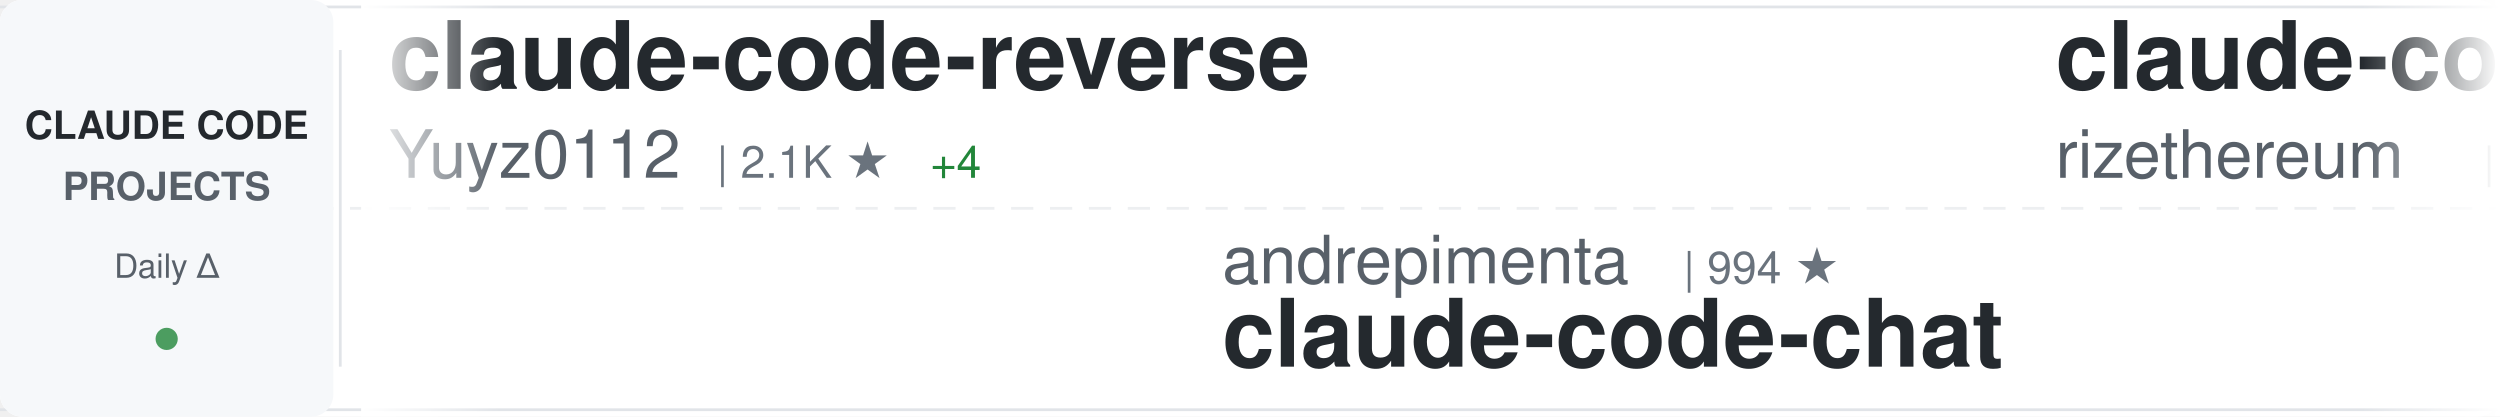
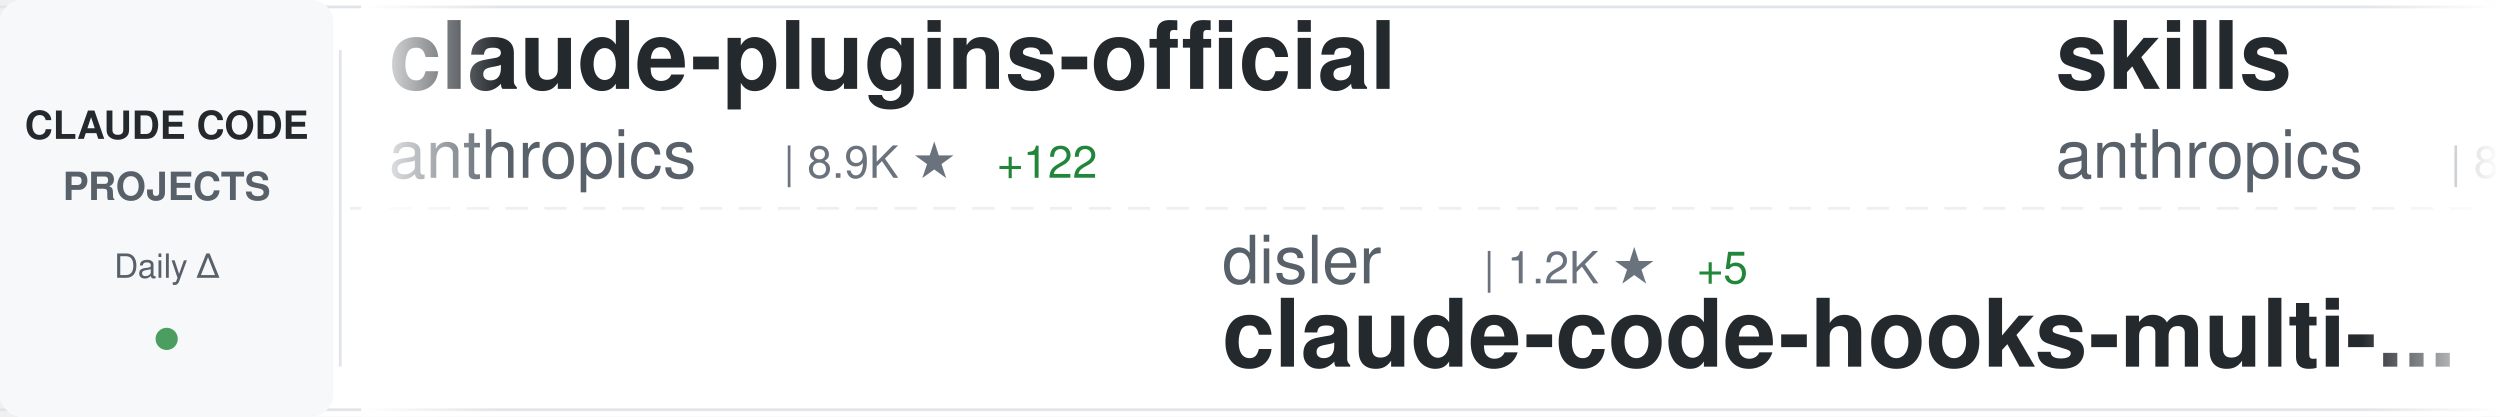
<svg xmlns="http://www.w3.org/2000/svg" width="900" height="150">
  <defs>
    <linearGradient id="awesomeLeftFade" x1="0%" y1="0%" x2="100%" y2="0%">
      <stop offset="0%" style="stop-color:#ffffff;stop-opacity:1" />
      <stop offset="100%" style="stop-color:#ffffff;stop-opacity:0" />
    </linearGradient>
    <linearGradient id="awesomeRightFade" x1="0%" y1="0%" x2="100%" y2="0%">
      <stop offset="0%" style="stop-color:#ffffff;stop-opacity:0" />
      <stop offset="100%" style="stop-color:#ffffff;stop-opacity:1" />
    </linearGradient>
  </defs>
  <rect width="900" height="150" fill="#ffffff" rx="8" />
  <rect x="0" y="2" width="900" height="1" fill="#e1e4e8" />
  <rect x="0" y="147" width="900" height="1" fill="#e1e4e8" />
  <line x1="0" y1="75" x2="900" y2="75" stroke="#e1e4e8" stroke-width="1" stroke-dasharray="8 6" opacity="0.6" />
  <rect x="0" y="0" width="120" height="150" fill="#f6f8fa" rx="8" />
  <text x="60" y="50" font-family="-apple-system, BlinkMacSystemFont, 'Segoe UI', Helvetica, Arial, sans-serif" font-size="14" font-weight="600" fill="#24292e" text-anchor="middle">CLAUDE CODE</text>
  <text x="60" y="72" font-family="-apple-system, BlinkMacSystemFont, 'Segoe UI', Helvetica, Arial, sans-serif" font-size="14" font-weight="600" fill="#586069" text-anchor="middle">PROJECTS</text>
  <text x="60" y="100" font-family="-apple-system, BlinkMacSystemFont, 'Segoe UI', Helvetica, Arial, sans-serif" font-size="12" font-weight="500" fill="#586069" text-anchor="middle">Daily Δ</text>
  <circle cx="60" cy="122" r="4" fill="#22863a" opacity="0.8" />
  <rect x="122" y="18" width="1" height="114" fill="#e1e4e8" />
  <clipPath id="awesomeTickerClip">
    <rect x="130" y="0" width="770" height="150" />
  </clipPath>
  <g clip-path="url(#awesomeTickerClip)">
    <g id="awesomeTickerItems">
      <animateTransform attributeName="transform" attributeType="XML" type="translate" from="0 0" to="-3000 0" dur="54s" repeatCount="indefinite" />
      <g transform="translate(0, 0)">
-         <text x="140" y="32" font-family="-apple-system, BlinkMacSystemFont, 'Segoe UI', Helvetica, Arial, sans-serif" font-size="34" font-weight="600" fill="#24292e">claude-code-reverse</text>
-         <text x="140" y="64" font-family="-apple-system, BlinkMacSystemFont, 'Segoe UI', Helvetica, Arial, sans-serif" font-size="24" font-weight="400" fill="#586069">Yuyz0112</text>
-         <text x="258" y="64" font-family="-apple-system, BlinkMacSystemFont, 'Segoe UI', Helvetica, Arial, sans-serif" font-size="16" font-weight="500" fill="#6a737d">| 2.1K ★</text>
-         <text x="335" y="64" font-family="-apple-system, BlinkMacSystemFont, 'Segoe UI', Helvetica, Arial, sans-serif" font-size="16" font-weight="500" fill="#22863a"> +4</text>
+         <text x="140" y="32" font-family="-apple-system, BlinkMacSystemFont, 'Segoe UI', Helvetica, Arial, sans-serif" font-size="34" font-weight="600" fill="#24292e">claude-plugins-official</text>
+         <text x="140" y="64" font-family="-apple-system, BlinkMacSystemFont, 'Segoe UI', Helvetica, Arial, sans-serif" font-size="24" font-weight="400" fill="#586069">anthropics</text>
+         <text x="282" y="64" font-family="-apple-system, BlinkMacSystemFont, 'Segoe UI', Helvetica, Arial, sans-serif" font-size="16" font-weight="500" fill="#6a737d">| 8.9K ★</text>
+         <text x="359" y="64" font-family="-apple-system, BlinkMacSystemFont, 'Segoe UI', Helvetica, Arial, sans-serif" font-size="16" font-weight="500" fill="#22863a"> +122</text>
      </g>
      <g transform="translate(300, 0)">
-         <text x="140" y="102" font-family="-apple-system, BlinkMacSystemFont, 'Segoe UI', Helvetica, Arial, sans-serif" font-size="24" font-weight="400" fill="#586069">andrepimenta</text>
-         <text x="306" y="102" font-family="-apple-system, BlinkMacSystemFont, 'Segoe UI', Helvetica, Arial, sans-serif" font-size="16" font-weight="500" fill="#6a737d">| 994 ★</text>
-         <text x="140" y="132" font-family="-apple-system, BlinkMacSystemFont, 'Segoe UI', Helvetica, Arial, sans-serif" font-size="34" font-weight="600" fill="#24292e">claude-code-chat</text>
+         <text x="140" y="102" font-family="-apple-system, BlinkMacSystemFont, 'Segoe UI', Helvetica, Arial, sans-serif" font-size="24" font-weight="400" fill="#586069">disler</text>
+         <text x="234" y="102" font-family="-apple-system, BlinkMacSystemFont, 'Segoe UI', Helvetica, Arial, sans-serif" font-size="16" font-weight="500" fill="#6a737d">| 1.2K ★</text>
+         <text x="311" y="102" font-family="-apple-system, BlinkMacSystemFont, 'Segoe UI', Helvetica, Arial, sans-serif" font-size="16" font-weight="500" fill="#22863a"> +5</text>
+         <text x="140" y="132" font-family="-apple-system, BlinkMacSystemFont, 'Segoe UI', Helvetica, Arial, sans-serif" font-size="34" font-weight="600" fill="#24292e">claude-code-hooks-multi-...</text>
      </g>
      <g transform="translate(600, 0)">
-         <text x="140" y="32" font-family="-apple-system, BlinkMacSystemFont, 'Segoe UI', Helvetica, Arial, sans-serif" font-size="34" font-weight="600" fill="#24292e">claude-code-requirements...</text>
-         <text x="140" y="64" font-family="-apple-system, BlinkMacSystemFont, 'Segoe UI', Helvetica, Arial, sans-serif" font-size="24" font-weight="400" fill="#586069">rizethereum</text>
-         <text x="294" y="64" font-family="-apple-system, BlinkMacSystemFont, 'Segoe UI', Helvetica, Arial, sans-serif" font-size="16" font-weight="500" fill="#6a737d">| 1.7K ★</text>
-         <text x="371" y="64" font-family="-apple-system, BlinkMacSystemFont, 'Segoe UI', Helvetica, Arial, sans-serif" font-size="16" font-weight="500" fill="#22863a"> +1</text>
+         <text x="140" y="32" font-family="-apple-system, BlinkMacSystemFont, 'Segoe UI', Helvetica, Arial, sans-serif" font-size="34" font-weight="600" fill="#24292e">skills</text>
+         <text x="140" y="64" font-family="-apple-system, BlinkMacSystemFont, 'Segoe UI', Helvetica, Arial, sans-serif" font-size="24" font-weight="400" fill="#586069">anthropics</text>
+         <text x="282" y="64" font-family="-apple-system, BlinkMacSystemFont, 'Segoe UI', Helvetica, Arial, sans-serif" font-size="16" font-weight="500" fill="#6a737d">| 83.3K ★</text>
+         <text x="368" y="64" font-family="-apple-system, BlinkMacSystemFont, 'Segoe UI', Helvetica, Arial, sans-serif" font-size="16" font-weight="500" fill="#22863a"> +1.2K</text>
      </g>
      <g transform="translate(900, 0)">
-         <text x="140" y="102" font-family="-apple-system, BlinkMacSystemFont, 'Segoe UI', Helvetica, Arial, sans-serif" font-size="24" font-weight="400" fill="#586069">greggh</text>
-         <text x="234" y="102" font-family="-apple-system, BlinkMacSystemFont, 'Segoe UI', Helvetica, Arial, sans-serif" font-size="16" font-weight="500" fill="#6a737d">| 1.9K ★</text>
-         <text x="311" y="102" font-family="-apple-system, BlinkMacSystemFont, 'Segoe UI', Helvetica, Arial, sans-serif" font-size="16" font-weight="500" fill="#22863a"> +5</text>
-         <text x="140" y="132" font-family="-apple-system, BlinkMacSystemFont, 'Segoe UI', Helvetica, Arial, sans-serif" font-size="34" font-weight="600" fill="#24292e">claude-code.nvim</text>
+         <text x="140" y="102" font-family="-apple-system, BlinkMacSystemFont, 'Segoe UI', Helvetica, Arial, sans-serif" font-size="24" font-weight="400" fill="#586069">anthropics</text>
+         <text x="282" y="102" font-family="-apple-system, BlinkMacSystemFont, 'Segoe UI', Helvetica, Arial, sans-serif" font-size="16" font-weight="500" fill="#6a737d">| 5.2K ★</text>
+         <text x="359" y="102" font-family="-apple-system, BlinkMacSystemFont, 'Segoe UI', Helvetica, Arial, sans-serif" font-size="16" font-weight="500" fill="#22863a"> +19</text>
+         <text x="140" y="132" font-family="-apple-system, BlinkMacSystemFont, 'Segoe UI', Helvetica, Arial, sans-serif" font-size="34" font-weight="600" fill="#24292e">claude-agent-sdk-python</text>
      </g>
      <g transform="translate(1200, 0)">
-         <text x="140" y="32" font-family="-apple-system, BlinkMacSystemFont, 'Segoe UI', Helvetica, Arial, sans-serif" font-size="34" font-weight="600" fill="#24292e">claude-code-hooks-master...</text>
-         <text x="140" y="64" font-family="-apple-system, BlinkMacSystemFont, 'Segoe UI', Helvetica, Arial, sans-serif" font-size="24" font-weight="400" fill="#586069">disler</text>
-         <text x="234" y="64" font-family="-apple-system, BlinkMacSystemFont, 'Segoe UI', Helvetica, Arial, sans-serif" font-size="16" font-weight="500" fill="#6a737d">| 3.2K ★</text>
-         <text x="311" y="64" font-family="-apple-system, BlinkMacSystemFont, 'Segoe UI', Helvetica, Arial, sans-serif" font-size="16" font-weight="500" fill="#22863a"> +14</text>
+         <text x="140" y="32" font-family="-apple-system, BlinkMacSystemFont, 'Segoe UI', Helvetica, Arial, sans-serif" font-size="34" font-weight="600" fill="#24292e">claude-code-action</text>
+         <text x="140" y="64" font-family="-apple-system, BlinkMacSystemFont, 'Segoe UI', Helvetica, Arial, sans-serif" font-size="24" font-weight="400" fill="#586069">anthropics</text>
+         <text x="282" y="64" font-family="-apple-system, BlinkMacSystemFont, 'Segoe UI', Helvetica, Arial, sans-serif" font-size="16" font-weight="500" fill="#6a737d">| 6.0K ★</text>
+         <text x="359" y="64" font-family="-apple-system, BlinkMacSystemFont, 'Segoe UI', Helvetica, Arial, sans-serif" font-size="16" font-weight="500" fill="#22863a"> +17</text>
      </g>
      <g transform="translate(1500, 0)">
-         <text x="140" y="102" font-family="-apple-system, BlinkMacSystemFont, 'Segoe UI', Helvetica, Arial, sans-serif" font-size="24" font-weight="400" fill="#586069">edmund-io</text>
-         <text x="270" y="102" font-family="-apple-system, BlinkMacSystemFont, 'Segoe UI', Helvetica, Arial, sans-serif" font-size="16" font-weight="500" fill="#6a737d">| 1.3K ★</text>
-         <text x="347" y="102" font-family="-apple-system, BlinkMacSystemFont, 'Segoe UI', Helvetica, Arial, sans-serif" font-size="16" font-weight="500" fill="#22863a"> +5</text>
-         <text x="140" y="132" font-family="-apple-system, BlinkMacSystemFont, 'Segoe UI', Helvetica, Arial, sans-serif" font-size="34" font-weight="600" fill="#24292e">edmunds-claude-code</text>
+         <text x="140" y="102" font-family="-apple-system, BlinkMacSystemFont, 'Segoe UI', Helvetica, Arial, sans-serif" font-size="24" font-weight="400" fill="#586069">musistudio</text>
+         <text x="282" y="102" font-family="-apple-system, BlinkMacSystemFont, 'Segoe UI', Helvetica, Arial, sans-serif" font-size="16" font-weight="500" fill="#6a737d">| 28.9K ★</text>
+         <text x="368" y="102" font-family="-apple-system, BlinkMacSystemFont, 'Segoe UI', Helvetica, Arial, sans-serif" font-size="16" font-weight="500" fill="#22863a"> +82</text>
+         <text x="140" y="132" font-family="-apple-system, BlinkMacSystemFont, 'Segoe UI', Helvetica, Arial, sans-serif" font-size="34" font-weight="600" fill="#24292e">claude-code-router</text>
      </g>
      <g transform="translate(1800, 0)">
-         <text x="140" y="32" font-family="-apple-system, BlinkMacSystemFont, 'Segoe UI', Helvetica, Arial, sans-serif" font-size="34" font-weight="600" fill="#24292e">claude-code-templates</text>
-         <text x="140" y="64" font-family="-apple-system, BlinkMacSystemFont, 'Segoe UI', Helvetica, Arial, sans-serif" font-size="24" font-weight="400" fill="#586069">davila7</text>
-         <text x="246" y="64" font-family="-apple-system, BlinkMacSystemFont, 'Segoe UI', Helvetica, Arial, sans-serif" font-size="16" font-weight="500" fill="#6a737d">| 22.0K ★</text>
-         <text x="332" y="64" font-family="-apple-system, BlinkMacSystemFont, 'Segoe UI', Helvetica, Arial, sans-serif" font-size="16" font-weight="500" fill="#22863a"> +132</text>
+         <text x="140" y="32" font-family="-apple-system, BlinkMacSystemFont, 'Segoe UI', Helvetica, Arial, sans-serif" font-size="34" font-weight="600" fill="#24292e">claude-code-docs</text>
+         <text x="140" y="64" font-family="-apple-system, BlinkMacSystemFont, 'Segoe UI', Helvetica, Arial, sans-serif" font-size="24" font-weight="400" fill="#586069">ericbuess</text>
+         <text x="270" y="64" font-family="-apple-system, BlinkMacSystemFont, 'Segoe UI', Helvetica, Arial, sans-serif" font-size="16" font-weight="500" fill="#6a737d">| 714 ★</text>
+         <text x="338" y="64" font-family="-apple-system, BlinkMacSystemFont, 'Segoe UI', Helvetica, Arial, sans-serif" font-size="16" font-weight="500" fill="#22863a"> +2</text>
      </g>
      <g transform="translate(2100, 0)">
-         <text x="140" y="102" font-family="-apple-system, BlinkMacSystemFont, 'Segoe UI', Helvetica, Arial, sans-serif" font-size="24" font-weight="400" fill="#586069">laravel</text>
-         <text x="246" y="102" font-family="-apple-system, BlinkMacSystemFont, 'Segoe UI', Helvetica, Arial, sans-serif" font-size="16" font-weight="500" fill="#6a737d">| 510 ★</text>
-         <text x="314" y="102" font-family="-apple-system, BlinkMacSystemFont, 'Segoe UI', Helvetica, Arial, sans-serif" font-size="16" font-weight="500" fill="#22863a"> +2</text>
-         <text x="140" y="132" font-family="-apple-system, BlinkMacSystemFont, 'Segoe UI', Helvetica, Arial, sans-serif" font-size="34" font-weight="600" fill="#24292e">claude-code</text>
+         <text x="140" y="102" font-family="-apple-system, BlinkMacSystemFont, 'Segoe UI', Helvetica, Arial, sans-serif" font-size="24" font-weight="400" fill="#586069">1rgs</text>
+         <text x="210" y="102" font-family="-apple-system, BlinkMacSystemFont, 'Segoe UI', Helvetica, Arial, sans-serif" font-size="16" font-weight="500" fill="#6a737d">| 3.1K ★</text>
+         <text x="287" y="102" font-family="-apple-system, BlinkMacSystemFont, 'Segoe UI', Helvetica, Arial, sans-serif" font-size="16" font-weight="500" fill="#22863a"> +7</text>
+         <text x="140" y="132" font-family="-apple-system, BlinkMacSystemFont, 'Segoe UI', Helvetica, Arial, sans-serif" font-size="34" font-weight="600" fill="#24292e">claude-code-proxy</text>
      </g>
      <g transform="translate(2400, 0)">
-         <text x="140" y="32" font-family="-apple-system, BlinkMacSystemFont, 'Segoe UI', Helvetica, Arial, sans-serif" font-size="34" font-weight="600" fill="#24292e">claude-code-transcripts</text>
-         <text x="140" y="64" font-family="-apple-system, BlinkMacSystemFont, 'Segoe UI', Helvetica, Arial, sans-serif" font-size="24" font-weight="400" fill="#586069">simonw</text>
-         <text x="234" y="64" font-family="-apple-system, BlinkMacSystemFont, 'Segoe UI', Helvetica, Arial, sans-serif" font-size="16" font-weight="500" fill="#6a737d">| 1.1K ★</text>
-         <text x="311" y="64" font-family="-apple-system, BlinkMacSystemFont, 'Segoe UI', Helvetica, Arial, sans-serif" font-size="16" font-weight="500" fill="#22863a"> +3</text>
+         <text x="140" y="32" font-family="-apple-system, BlinkMacSystemFont, 'Segoe UI', Helvetica, Arial, sans-serif" font-size="34" font-weight="600" fill="#24292e">claude-code-base-action</text>
+         <text x="140" y="64" font-family="-apple-system, BlinkMacSystemFont, 'Segoe UI', Helvetica, Arial, sans-serif" font-size="24" font-weight="400" fill="#586069">anthropics</text>
+         <text x="282" y="64" font-family="-apple-system, BlinkMacSystemFont, 'Segoe UI', Helvetica, Arial, sans-serif" font-size="16" font-weight="500" fill="#6a737d">| 592 ★</text>
+         <text x="350" y="64" font-family="-apple-system, BlinkMacSystemFont, 'Segoe UI', Helvetica, Arial, sans-serif" font-size="16" font-weight="500" fill="#22863a"> +1</text>
      </g>
      <g transform="translate(2700, 0)">
-         <text x="140" y="102" font-family="-apple-system, BlinkMacSystemFont, 'Segoe UI', Helvetica, Arial, sans-serif" font-size="24" font-weight="400" fill="#586069">farion1231</text>
-         <text x="282" y="102" font-family="-apple-system, BlinkMacSystemFont, 'Segoe UI', Helvetica, Arial, sans-serif" font-size="16" font-weight="500" fill="#6a737d">| 23.3K ★</text>
-         <text x="368" y="102" font-family="-apple-system, BlinkMacSystemFont, 'Segoe UI', Helvetica, Arial, sans-serif" font-size="16" font-weight="500" fill="#22863a"> +492</text>
-         <text x="140" y="132" font-family="-apple-system, BlinkMacSystemFont, 'Segoe UI', Helvetica, Arial, sans-serif" font-size="34" font-weight="600" fill="#24292e">cc-switch</text>
+         <text x="140" y="102" font-family="-apple-system, BlinkMacSystemFont, 'Segoe UI', Helvetica, Arial, sans-serif" font-size="24" font-weight="400" fill="#586069">trailofbits</text>
+         <text x="294" y="102" font-family="-apple-system, BlinkMacSystemFont, 'Segoe UI', Helvetica, Arial, sans-serif" font-size="16" font-weight="500" fill="#6a737d">| 1.5K ★</text>
+         <text x="371" y="102" font-family="-apple-system, BlinkMacSystemFont, 'Segoe UI', Helvetica, Arial, sans-serif" font-size="16" font-weight="500" fill="#22863a"> +17</text>
+         <text x="140" y="132" font-family="-apple-system, BlinkMacSystemFont, 'Segoe UI', Helvetica, Arial, sans-serif" font-size="34" font-weight="600" fill="#24292e">claude-code-config</text>
      </g>
      <g transform="translate(3000, 0)">
-         <text x="140" y="32" font-family="-apple-system, BlinkMacSystemFont, 'Segoe UI', Helvetica, Arial, sans-serif" font-size="34" font-weight="600" fill="#24292e">claude-code-reverse</text>
-         <text x="140" y="64" font-family="-apple-system, BlinkMacSystemFont, 'Segoe UI', Helvetica, Arial, sans-serif" font-size="24" font-weight="400" fill="#586069">Yuyz0112</text>
-         <text x="258" y="64" font-family="-apple-system, BlinkMacSystemFont, 'Segoe UI', Helvetica, Arial, sans-serif" font-size="16" font-weight="500" fill="#6a737d">| 2.1K ★</text>
-         <text x="335" y="64" font-family="-apple-system, BlinkMacSystemFont, 'Segoe UI', Helvetica, Arial, sans-serif" font-size="16" font-weight="500" fill="#22863a"> +4</text>
+         <text x="140" y="32" font-family="-apple-system, BlinkMacSystemFont, 'Segoe UI', Helvetica, Arial, sans-serif" font-size="34" font-weight="600" fill="#24292e">claude-plugins-official</text>
+         <text x="140" y="64" font-family="-apple-system, BlinkMacSystemFont, 'Segoe UI', Helvetica, Arial, sans-serif" font-size="24" font-weight="400" fill="#586069">anthropics</text>
+         <text x="282" y="64" font-family="-apple-system, BlinkMacSystemFont, 'Segoe UI', Helvetica, Arial, sans-serif" font-size="16" font-weight="500" fill="#6a737d">| 8.9K ★</text>
+         <text x="359" y="64" font-family="-apple-system, BlinkMacSystemFont, 'Segoe UI', Helvetica, Arial, sans-serif" font-size="16" font-weight="500" fill="#22863a"> +122</text>
      </g>
      <g transform="translate(3300, 0)">
-         <text x="140" y="102" font-family="-apple-system, BlinkMacSystemFont, 'Segoe UI', Helvetica, Arial, sans-serif" font-size="24" font-weight="400" fill="#586069">andrepimenta</text>
-         <text x="306" y="102" font-family="-apple-system, BlinkMacSystemFont, 'Segoe UI', Helvetica, Arial, sans-serif" font-size="16" font-weight="500" fill="#6a737d">| 994 ★</text>
-         <text x="140" y="132" font-family="-apple-system, BlinkMacSystemFont, 'Segoe UI', Helvetica, Arial, sans-serif" font-size="34" font-weight="600" fill="#24292e">claude-code-chat</text>
+         <text x="140" y="102" font-family="-apple-system, BlinkMacSystemFont, 'Segoe UI', Helvetica, Arial, sans-serif" font-size="24" font-weight="400" fill="#586069">disler</text>
+         <text x="234" y="102" font-family="-apple-system, BlinkMacSystemFont, 'Segoe UI', Helvetica, Arial, sans-serif" font-size="16" font-weight="500" fill="#6a737d">| 1.2K ★</text>
+         <text x="311" y="102" font-family="-apple-system, BlinkMacSystemFont, 'Segoe UI', Helvetica, Arial, sans-serif" font-size="16" font-weight="500" fill="#22863a"> +5</text>
+         <text x="140" y="132" font-family="-apple-system, BlinkMacSystemFont, 'Segoe UI', Helvetica, Arial, sans-serif" font-size="34" font-weight="600" fill="#24292e">claude-code-hooks-multi-...</text>
      </g>
      <g transform="translate(3600, 0)">
-         <text x="140" y="32" font-family="-apple-system, BlinkMacSystemFont, 'Segoe UI', Helvetica, Arial, sans-serif" font-size="34" font-weight="600" fill="#24292e">claude-code-requirements...</text>
-         <text x="140" y="64" font-family="-apple-system, BlinkMacSystemFont, 'Segoe UI', Helvetica, Arial, sans-serif" font-size="24" font-weight="400" fill="#586069">rizethereum</text>
-         <text x="294" y="64" font-family="-apple-system, BlinkMacSystemFont, 'Segoe UI', Helvetica, Arial, sans-serif" font-size="16" font-weight="500" fill="#6a737d">| 1.7K ★</text>
-         <text x="371" y="64" font-family="-apple-system, BlinkMacSystemFont, 'Segoe UI', Helvetica, Arial, sans-serif" font-size="16" font-weight="500" fill="#22863a"> +1</text>
+         <text x="140" y="32" font-family="-apple-system, BlinkMacSystemFont, 'Segoe UI', Helvetica, Arial, sans-serif" font-size="34" font-weight="600" fill="#24292e">skills</text>
+         <text x="140" y="64" font-family="-apple-system, BlinkMacSystemFont, 'Segoe UI', Helvetica, Arial, sans-serif" font-size="24" font-weight="400" fill="#586069">anthropics</text>
+         <text x="282" y="64" font-family="-apple-system, BlinkMacSystemFont, 'Segoe UI', Helvetica, Arial, sans-serif" font-size="16" font-weight="500" fill="#6a737d">| 83.3K ★</text>
+         <text x="368" y="64" font-family="-apple-system, BlinkMacSystemFont, 'Segoe UI', Helvetica, Arial, sans-serif" font-size="16" font-weight="500" fill="#22863a"> +1.2K</text>
      </g>
      <g transform="translate(3900, 0)">
-         <text x="140" y="102" font-family="-apple-system, BlinkMacSystemFont, 'Segoe UI', Helvetica, Arial, sans-serif" font-size="24" font-weight="400" fill="#586069">greggh</text>
-         <text x="234" y="102" font-family="-apple-system, BlinkMacSystemFont, 'Segoe UI', Helvetica, Arial, sans-serif" font-size="16" font-weight="500" fill="#6a737d">| 1.9K ★</text>
-         <text x="311" y="102" font-family="-apple-system, BlinkMacSystemFont, 'Segoe UI', Helvetica, Arial, sans-serif" font-size="16" font-weight="500" fill="#22863a"> +5</text>
-         <text x="140" y="132" font-family="-apple-system, BlinkMacSystemFont, 'Segoe UI', Helvetica, Arial, sans-serif" font-size="34" font-weight="600" fill="#24292e">claude-code.nvim</text>
+         <text x="140" y="102" font-family="-apple-system, BlinkMacSystemFont, 'Segoe UI', Helvetica, Arial, sans-serif" font-size="24" font-weight="400" fill="#586069">anthropics</text>
+         <text x="282" y="102" font-family="-apple-system, BlinkMacSystemFont, 'Segoe UI', Helvetica, Arial, sans-serif" font-size="16" font-weight="500" fill="#6a737d">| 5.2K ★</text>
+         <text x="359" y="102" font-family="-apple-system, BlinkMacSystemFont, 'Segoe UI', Helvetica, Arial, sans-serif" font-size="16" font-weight="500" fill="#22863a"> +19</text>
+         <text x="140" y="132" font-family="-apple-system, BlinkMacSystemFont, 'Segoe UI', Helvetica, Arial, sans-serif" font-size="34" font-weight="600" fill="#24292e">claude-agent-sdk-python</text>
      </g>
    </g>
  </g>
  <rect x="130" y="0" width="50" height="150" fill="url(#awesomeLeftFade)" />
  <rect x="850" y="0" width="50" height="150" fill="url(#awesomeRightFade)" />
</svg>
